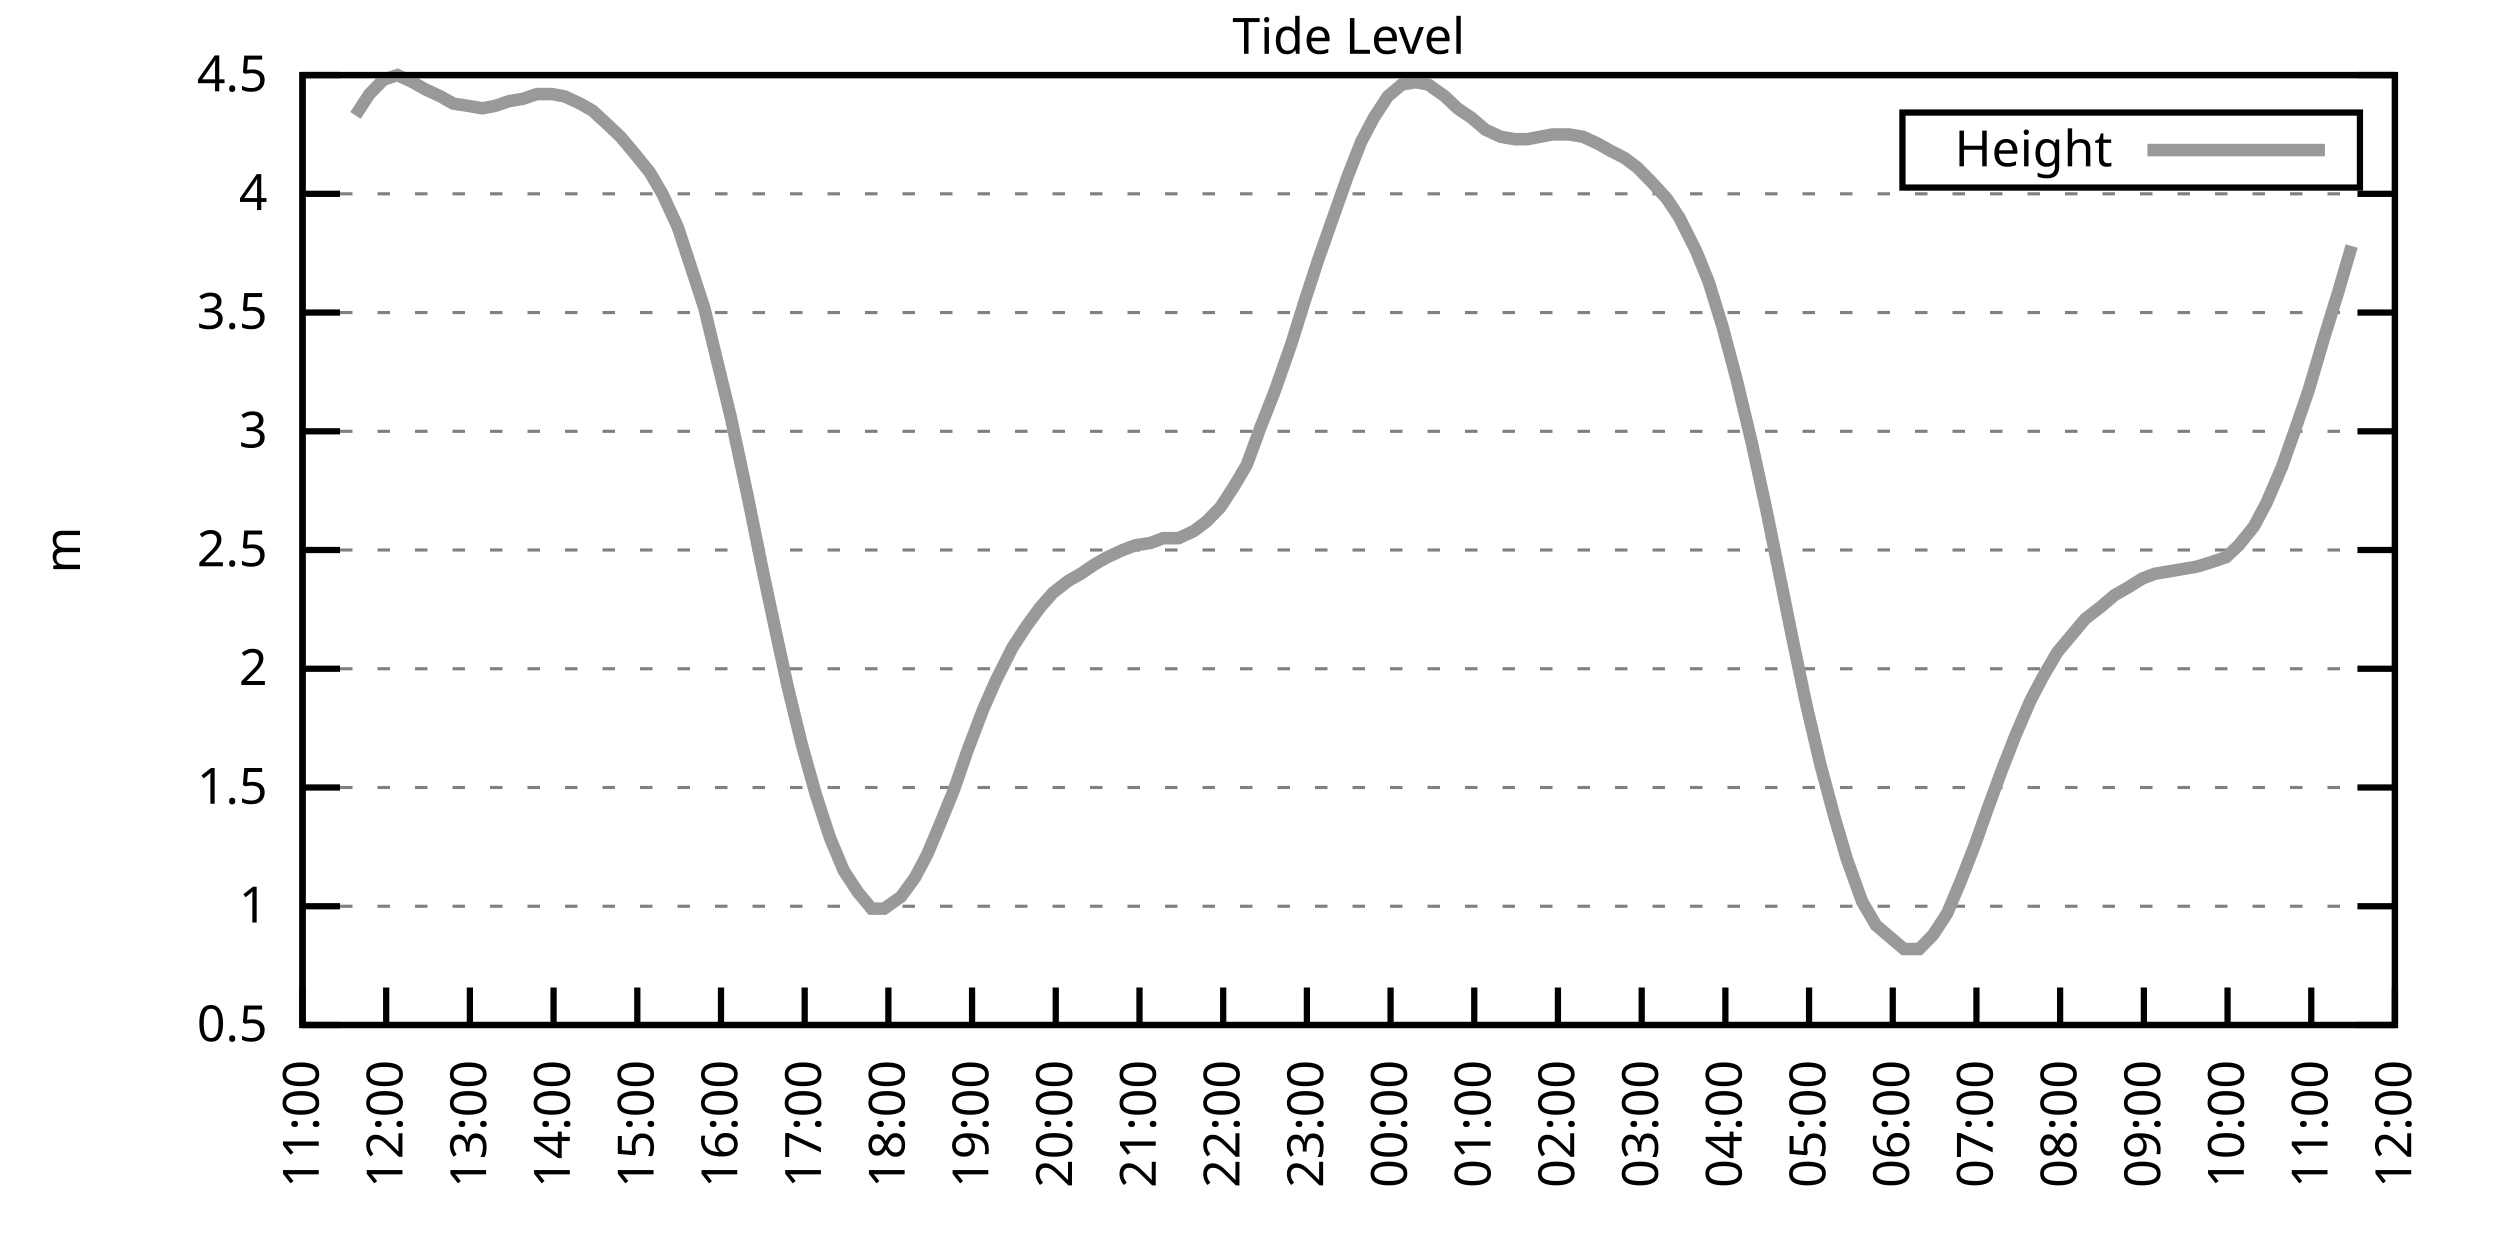
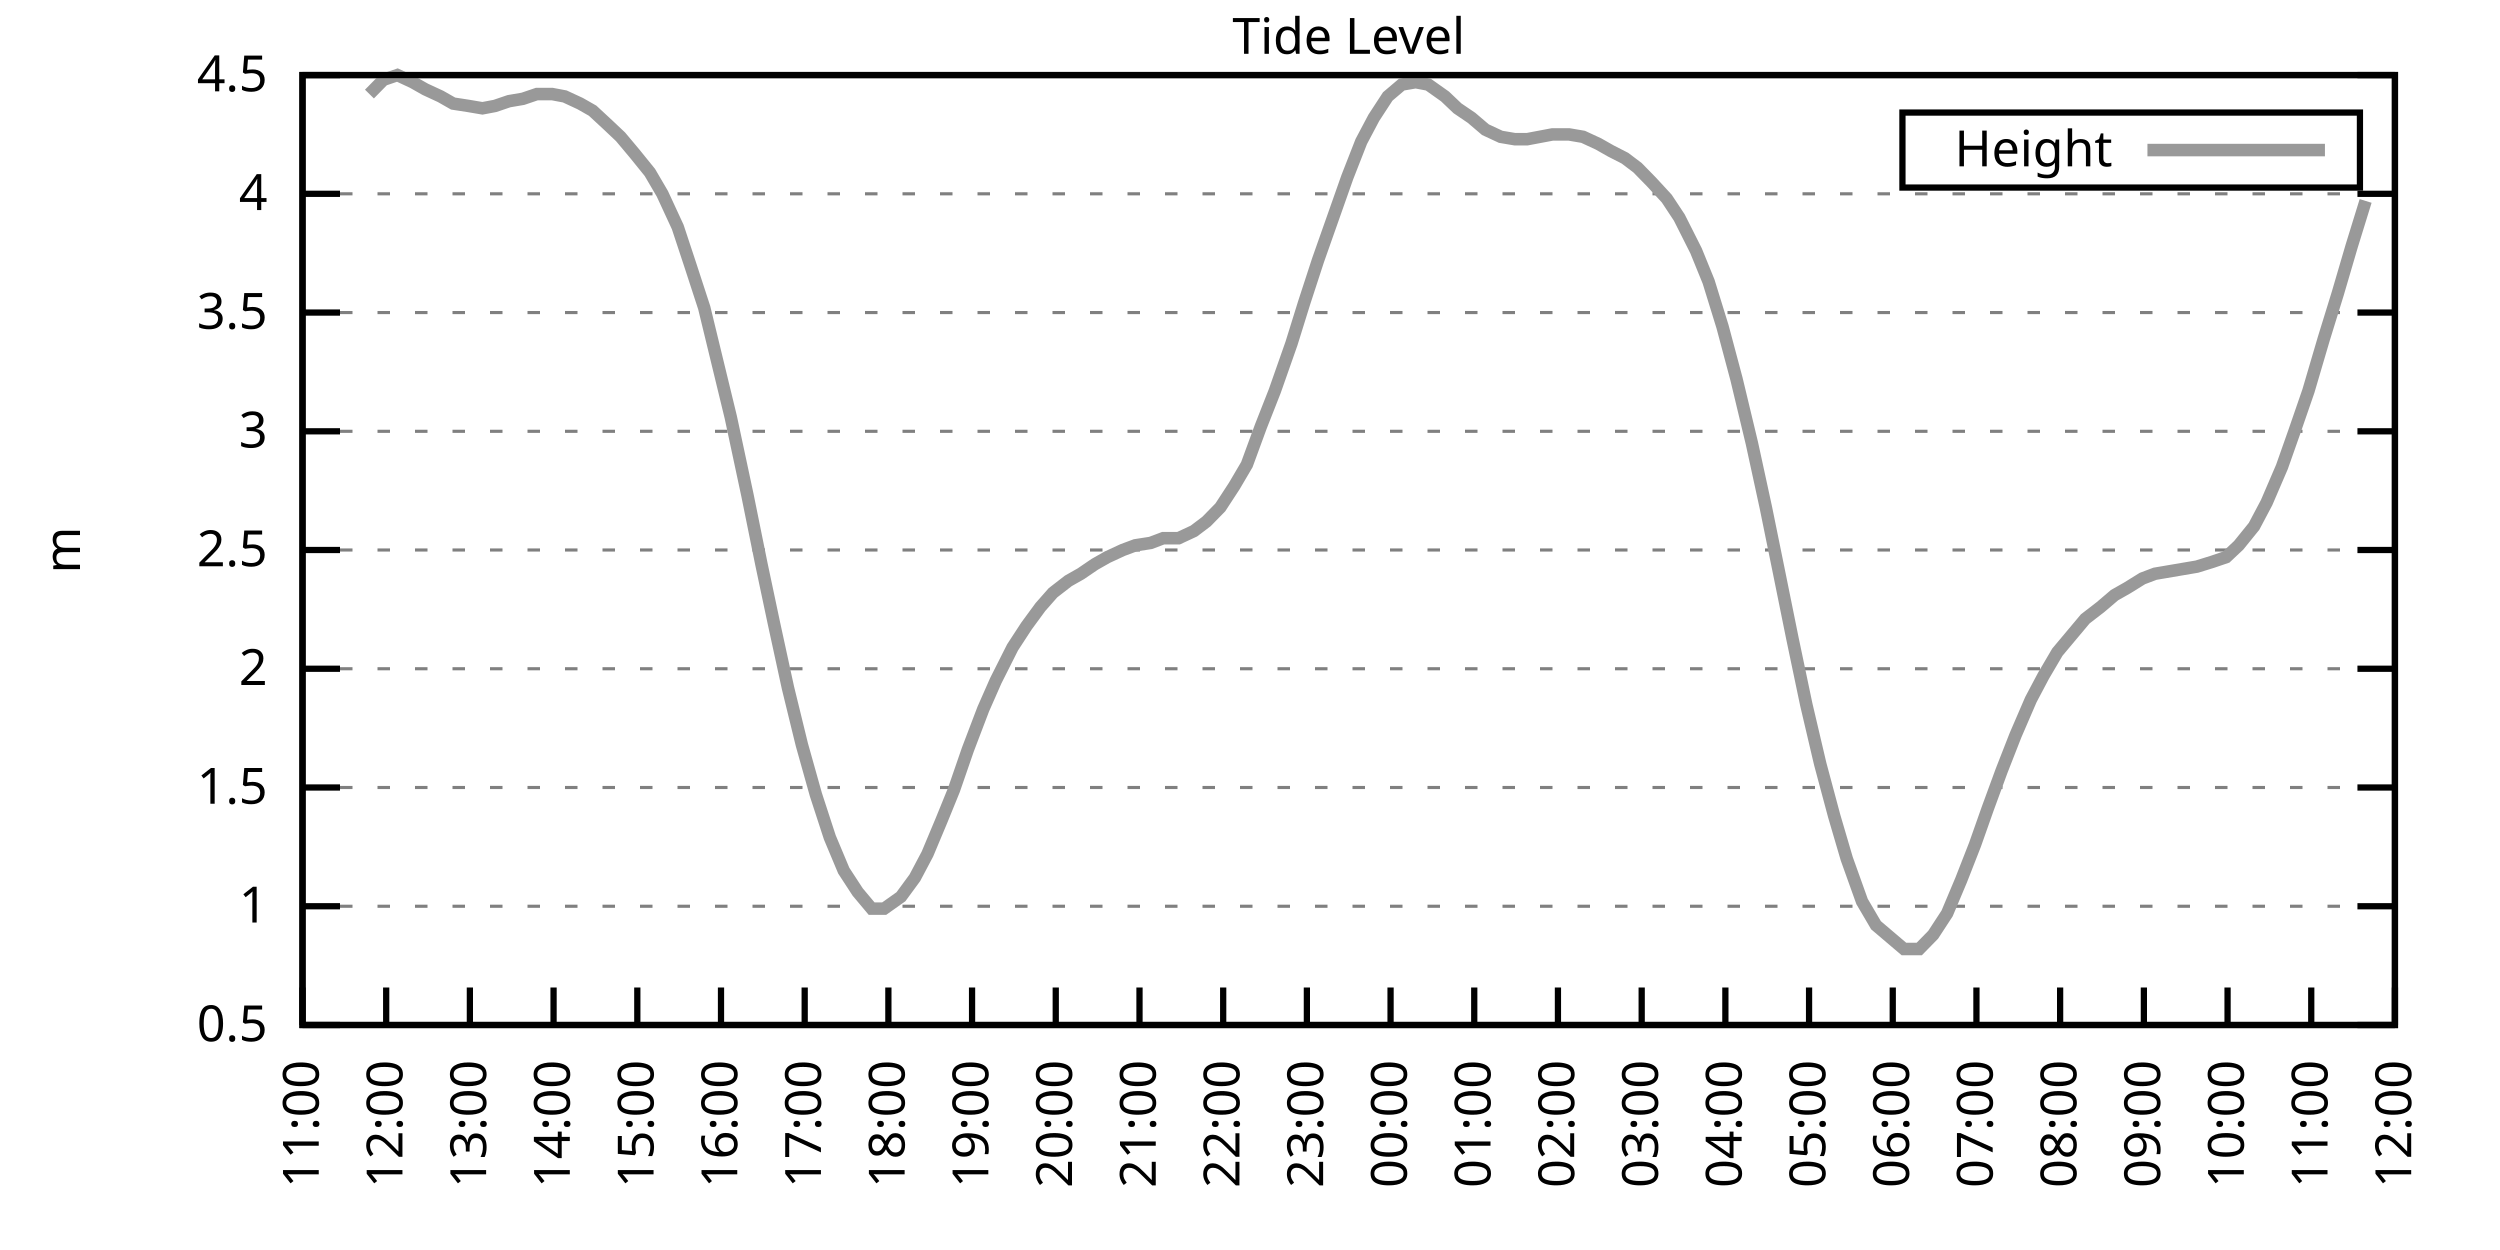
<svg xmlns="http://www.w3.org/2000/svg" xmlns:xlink="http://www.w3.org/1999/xlink" width="400" height="200" viewBox="0 0 400 200">
  <g id="gnuplot_canvas">
    <rect x="0" y="0" width="400" height="200" fill="none" />
    <defs>
      <circle id="gpDot" r="0.5" stroke-width="0.5" stroke="currentColor" />
      <path id="gpPt0" stroke-width="0.333" stroke="currentColor" d="M-1,0 h2 M0,-1 v2" />
      <path id="gpPt1" stroke-width="0.333" stroke="currentColor" d="M-1,-1 L1,1 M1,-1 L-1,1" />
      <path id="gpPt2" stroke-width="0.333" stroke="currentColor" d="M-1,0 L1,0 M0,-1 L0,1 M-1,-1 L1,1 M-1,1 L1,-1" />
      <rect id="gpPt3" stroke-width="0.333" stroke="currentColor" x="-1" y="-1" width="2" height="2" />
      <rect id="gpPt4" stroke-width="0.333" stroke="currentColor" fill="currentColor" x="-1" y="-1" width="2" height="2" />
      <circle id="gpPt5" stroke-width="0.333" stroke="currentColor" cx="0" cy="0" r="1" />
      <use xlink:href="#gpPt5" id="gpPt6" fill="currentColor" stroke="none" />
      <path id="gpPt7" stroke-width="0.333" stroke="currentColor" d="M0,-1.33 L-1.33,0.67 L1.33,0.67 z" />
      <use xlink:href="#gpPt7" id="gpPt8" fill="currentColor" stroke="none" />
      <use xlink:href="#gpPt7" id="gpPt9" stroke="currentColor" transform="rotate(180)" />
      <use xlink:href="#gpPt9" id="gpPt10" fill="currentColor" stroke="none" />
      <use xlink:href="#gpPt3" id="gpPt11" stroke="currentColor" transform="rotate(45)" />
      <use xlink:href="#gpPt11" id="gpPt12" fill="currentColor" stroke="none" />
      <path id="gpPt13" stroke-width="0.333" stroke="currentColor" d="M0,1.330 L1.265,0.411 L0.782,-1.067 L-0.782,-1.076 L-1.265,0.411 z" />
      <use xlink:href="#gpPt13" id="gpPt14" fill="currentColor" stroke="none" />
      <filter id="textbox" filterUnits="objectBoundingBox" x="0" y="0" height="1" width="1">
        <feFlood flood-color="white" flood-opacity="1" result="bgnd" />
        <feComposite in="SourceGraphic" in2="bgnd" operator="atop" />
      </filter>
      <filter id="greybox" filterUnits="objectBoundingBox" x="0" y="0" height="1" width="1">
        <feFlood flood-color="lightgrey" flood-opacity="1" result="grey" />
        <feComposite in="SourceGraphic" in2="grey" operator="atop" />
      </filter>
    </defs>
    <g fill="none" color="white" stroke="currentColor" stroke-width="1.00" stroke-linecap="butt" stroke-linejoin="miter">
</g>
    <g fill="none" color="black" stroke="currentColor" stroke-width="1.00" stroke-linecap="butt" stroke-linejoin="miter">
      <g stroke="none" shape-rendering="crispEdges">
        <polygon fill="rgb(255, 255, 255)" points="48.40,164.00 383.18,164.00 383.18,12.02 48.40,12.02 " />
      </g>
    </g>
    <g fill="none" color="black" stroke="currentColor" stroke-width="1.00" stroke-linecap="butt" stroke-linejoin="miter">
</g>
    <g fill="none" color="black" stroke="black" stroke-width="0.50" stroke-linecap="butt" stroke-linejoin="miter">
</g>
    <g fill="none" color="gray" stroke="currentColor" stroke-width="0.50" stroke-linecap="butt" stroke-linejoin="miter">
      <path stroke="gray" stroke-dasharray="2,4" class="gridline" d="M48.40,164.00 L383.19,164.00  " />
    </g>
    <g fill="none" color="gray" stroke="gray" stroke-width="1.00" stroke-linecap="butt" stroke-linejoin="miter">
</g>
    <g fill="none" color="black" stroke="currentColor" stroke-width="1.00" stroke-linecap="butt" stroke-linejoin="miter">
      <path stroke="black" d="M48.40,164.00 L54.40,164.00 M383.19,164.00 L377.19,164.00  " />
      <g transform="translate(42.80,166.60)" stroke="none" fill="black" font-family="Sans" font-size="8.00" text-anchor="end">
        <text>
          <tspan font-family="Sans"> 0.5</tspan>
        </text>
      </g>
    </g>
    <g fill="none" color="black" stroke="currentColor" stroke-width="1.00" stroke-linecap="butt" stroke-linejoin="miter">
</g>
    <g fill="none" color="black" stroke="black" stroke-width="0.50" stroke-linecap="butt" stroke-linejoin="miter">
</g>
    <g fill="none" color="gray" stroke="currentColor" stroke-width="0.50" stroke-linecap="butt" stroke-linejoin="miter">
      <path stroke="gray" stroke-dasharray="2,4" class="gridline" d="M48.40,145.00 L383.19,145.00  " />
    </g>
    <g fill="none" color="gray" stroke="gray" stroke-width="1.00" stroke-linecap="butt" stroke-linejoin="miter">
</g>
    <g fill="none" color="black" stroke="currentColor" stroke-width="1.00" stroke-linecap="butt" stroke-linejoin="miter">
      <path stroke="black" d="M48.40,145.00 L54.40,145.00 M383.19,145.00 L377.19,145.00  " />
      <g transform="translate(42.80,147.60)" stroke="none" fill="black" font-family="Sans" font-size="8.00" text-anchor="end">
        <text>
          <tspan font-family="Sans"> 1</tspan>
        </text>
      </g>
    </g>
    <g fill="none" color="black" stroke="currentColor" stroke-width="1.00" stroke-linecap="butt" stroke-linejoin="miter">
</g>
    <g fill="none" color="black" stroke="black" stroke-width="0.50" stroke-linecap="butt" stroke-linejoin="miter">
</g>
    <g fill="none" color="gray" stroke="currentColor" stroke-width="0.50" stroke-linecap="butt" stroke-linejoin="miter">
      <path stroke="gray" stroke-dasharray="2,4" class="gridline" d="M48.40,126.00 L383.19,126.00  " />
    </g>
    <g fill="none" color="gray" stroke="gray" stroke-width="1.00" stroke-linecap="butt" stroke-linejoin="miter">
</g>
    <g fill="none" color="black" stroke="currentColor" stroke-width="1.00" stroke-linecap="butt" stroke-linejoin="miter">
      <path stroke="black" d="M48.40,126.00 L54.40,126.00 M383.19,126.00 L377.19,126.00  " />
      <g transform="translate(42.80,128.60)" stroke="none" fill="black" font-family="Sans" font-size="8.00" text-anchor="end">
        <text>
          <tspan font-family="Sans"> 1.5</tspan>
        </text>
      </g>
    </g>
    <g fill="none" color="black" stroke="currentColor" stroke-width="1.00" stroke-linecap="butt" stroke-linejoin="miter">
</g>
    <g fill="none" color="black" stroke="black" stroke-width="0.50" stroke-linecap="butt" stroke-linejoin="miter">
</g>
    <g fill="none" color="gray" stroke="currentColor" stroke-width="0.50" stroke-linecap="butt" stroke-linejoin="miter">
      <path stroke="gray" stroke-dasharray="2,4" class="gridline" d="M48.40,107.00 L383.19,107.00  " />
    </g>
    <g fill="none" color="gray" stroke="gray" stroke-width="1.00" stroke-linecap="butt" stroke-linejoin="miter">
</g>
    <g fill="none" color="black" stroke="currentColor" stroke-width="1.00" stroke-linecap="butt" stroke-linejoin="miter">
      <path stroke="black" d="M48.40,107.00 L54.40,107.00 M383.19,107.00 L377.19,107.00  " />
      <g transform="translate(42.80,109.60)" stroke="none" fill="black" font-family="Sans" font-size="8.00" text-anchor="end">
        <text>
          <tspan font-family="Sans"> 2</tspan>
        </text>
      </g>
    </g>
    <g fill="none" color="black" stroke="currentColor" stroke-width="1.00" stroke-linecap="butt" stroke-linejoin="miter">
</g>
    <g fill="none" color="black" stroke="black" stroke-width="0.50" stroke-linecap="butt" stroke-linejoin="miter">
</g>
    <g fill="none" color="gray" stroke="currentColor" stroke-width="0.50" stroke-linecap="butt" stroke-linejoin="miter">
      <path stroke="gray" stroke-dasharray="2,4" class="gridline" d="M48.40,88.00 L383.19,88.00  " />
    </g>
    <g fill="none" color="gray" stroke="gray" stroke-width="1.00" stroke-linecap="butt" stroke-linejoin="miter">
</g>
    <g fill="none" color="black" stroke="currentColor" stroke-width="1.00" stroke-linecap="butt" stroke-linejoin="miter">
      <path stroke="black" d="M48.40,88.00 L54.40,88.00 M383.19,88.00 L377.19,88.00  " />
      <g transform="translate(42.80,90.60)" stroke="none" fill="black" font-family="Sans" font-size="8.00" text-anchor="end">
        <text>
          <tspan font-family="Sans"> 2.5</tspan>
        </text>
      </g>
    </g>
    <g fill="none" color="black" stroke="currentColor" stroke-width="1.00" stroke-linecap="butt" stroke-linejoin="miter">
</g>
    <g fill="none" color="black" stroke="black" stroke-width="0.50" stroke-linecap="butt" stroke-linejoin="miter">
</g>
    <g fill="none" color="gray" stroke="currentColor" stroke-width="0.50" stroke-linecap="butt" stroke-linejoin="miter">
      <path stroke="gray" stroke-dasharray="2,4" class="gridline" d="M48.40,69.01 L383.19,69.01  " />
    </g>
    <g fill="none" color="gray" stroke="gray" stroke-width="1.00" stroke-linecap="butt" stroke-linejoin="miter">
</g>
    <g fill="none" color="black" stroke="currentColor" stroke-width="1.00" stroke-linecap="butt" stroke-linejoin="miter">
      <path stroke="black" d="M48.40,69.01 L54.40,69.01 M383.19,69.01 L377.19,69.01  " />
      <g transform="translate(42.80,71.61)" stroke="none" fill="black" font-family="Sans" font-size="8.00" text-anchor="end">
        <text>
          <tspan font-family="Sans"> 3</tspan>
        </text>
      </g>
    </g>
    <g fill="none" color="black" stroke="currentColor" stroke-width="1.00" stroke-linecap="butt" stroke-linejoin="miter">
</g>
    <g fill="none" color="black" stroke="black" stroke-width="0.50" stroke-linecap="butt" stroke-linejoin="miter">
</g>
    <g fill="none" color="gray" stroke="currentColor" stroke-width="0.50" stroke-linecap="butt" stroke-linejoin="miter">
      <path stroke="gray" stroke-dasharray="2,4" class="gridline" d="M48.40,50.01 L383.19,50.01  " />
    </g>
    <g fill="none" color="gray" stroke="gray" stroke-width="1.00" stroke-linecap="butt" stroke-linejoin="miter">
</g>
    <g fill="none" color="black" stroke="currentColor" stroke-width="1.00" stroke-linecap="butt" stroke-linejoin="miter">
      <path stroke="black" d="M48.40,50.01 L54.40,50.01 M383.19,50.01 L377.19,50.01  " />
      <g transform="translate(42.80,52.61)" stroke="none" fill="black" font-family="Sans" font-size="8.00" text-anchor="end">
        <text>
          <tspan font-family="Sans"> 3.5</tspan>
        </text>
      </g>
    </g>
    <g fill="none" color="black" stroke="currentColor" stroke-width="1.00" stroke-linecap="butt" stroke-linejoin="miter">
</g>
    <g fill="none" color="black" stroke="black" stroke-width="0.50" stroke-linecap="butt" stroke-linejoin="miter">
</g>
    <g fill="none" color="gray" stroke="currentColor" stroke-width="0.50" stroke-linecap="butt" stroke-linejoin="miter">
      <path stroke="gray" stroke-dasharray="2,4" class="gridline" d="M48.40,31.01 L383.19,31.01  " />
    </g>
    <g fill="none" color="gray" stroke="gray" stroke-width="1.00" stroke-linecap="butt" stroke-linejoin="miter">
</g>
    <g fill="none" color="black" stroke="currentColor" stroke-width="1.00" stroke-linecap="butt" stroke-linejoin="miter">
      <path stroke="black" d="M48.40,31.01 L54.40,31.01 M383.19,31.01 L377.19,31.01  " />
      <g transform="translate(42.80,33.61)" stroke="none" fill="black" font-family="Sans" font-size="8.00" text-anchor="end">
        <text>
          <tspan font-family="Sans"> 4</tspan>
        </text>
      </g>
    </g>
    <g fill="none" color="black" stroke="currentColor" stroke-width="1.00" stroke-linecap="butt" stroke-linejoin="miter">
</g>
    <g fill="none" color="black" stroke="black" stroke-width="0.50" stroke-linecap="butt" stroke-linejoin="miter">
</g>
    <g fill="none" color="gray" stroke="currentColor" stroke-width="0.50" stroke-linecap="butt" stroke-linejoin="miter">
      <path stroke="gray" stroke-dasharray="2,4" class="gridline" d="M48.40,12.01 L383.19,12.01  " />
    </g>
    <g fill="none" color="gray" stroke="gray" stroke-width="1.00" stroke-linecap="butt" stroke-linejoin="miter">
</g>
    <g fill="none" color="black" stroke="currentColor" stroke-width="1.00" stroke-linecap="butt" stroke-linejoin="miter">
      <path stroke="black" d="M48.40,12.01 L54.40,12.01 M383.19,12.01 L377.19,12.01  " />
      <g transform="translate(42.80,14.61)" stroke="none" fill="black" font-family="Sans" font-size="8.00" text-anchor="end">
        <text>
          <tspan font-family="Sans"> 4.5</tspan>
        </text>
      </g>
    </g>
    <g fill="none" color="black" stroke="currentColor" stroke-width="1.00" stroke-linecap="butt" stroke-linejoin="miter">
      <path stroke="black" d="M48.40,164.00 L48.40,158.00  " />
      <g transform="translate(51.00,169.60) rotate(270.00)" stroke="none" fill="black" font-family="Sans" font-size="8.00" text-anchor="end">
        <text>
          <tspan font-family="Sans">11:00</tspan>
        </text>
      </g>
    </g>
    <g fill="none" color="black" stroke="currentColor" stroke-width="1.00" stroke-linecap="butt" stroke-linejoin="miter">
      <path stroke="black" d="M61.79,164.00 L61.79,158.00  " />
      <g transform="translate(64.39,169.60) rotate(270.00)" stroke="none" fill="black" font-family="Sans" font-size="8.00" text-anchor="end">
        <text>
          <tspan font-family="Sans">12:00</tspan>
        </text>
      </g>
    </g>
    <g fill="none" color="black" stroke="currentColor" stroke-width="1.00" stroke-linecap="butt" stroke-linejoin="miter">
      <path stroke="black" d="M75.18,164.00 L75.18,158.00  " />
      <g transform="translate(77.78,169.60) rotate(270.00)" stroke="none" fill="black" font-family="Sans" font-size="8.00" text-anchor="end">
        <text>
          <tspan font-family="Sans">13:00</tspan>
        </text>
      </g>
    </g>
    <g fill="none" color="black" stroke="currentColor" stroke-width="1.00" stroke-linecap="butt" stroke-linejoin="miter">
      <path stroke="black" d="M88.57,164.00 L88.57,158.00  " />
      <g transform="translate(91.17,169.60) rotate(270.00)" stroke="none" fill="black" font-family="Sans" font-size="8.00" text-anchor="end">
        <text>
          <tspan font-family="Sans">14:00</tspan>
        </text>
      </g>
    </g>
    <g fill="none" color="black" stroke="currentColor" stroke-width="1.00" stroke-linecap="butt" stroke-linejoin="miter">
      <path stroke="black" d="M101.97,164.00 L101.97,158.00  " />
      <g transform="translate(104.57,169.60) rotate(270.00)" stroke="none" fill="black" font-family="Sans" font-size="8.00" text-anchor="end">
        <text>
          <tspan font-family="Sans">15:00</tspan>
        </text>
      </g>
    </g>
    <g fill="none" color="black" stroke="currentColor" stroke-width="1.00" stroke-linecap="butt" stroke-linejoin="miter">
      <path stroke="black" d="M115.36,164.00 L115.36,158.00  " />
      <g transform="translate(117.96,169.60) rotate(270.00)" stroke="none" fill="black" font-family="Sans" font-size="8.00" text-anchor="end">
        <text>
          <tspan font-family="Sans">16:00</tspan>
        </text>
      </g>
    </g>
    <g fill="none" color="black" stroke="currentColor" stroke-width="1.00" stroke-linecap="butt" stroke-linejoin="miter">
      <path stroke="black" d="M128.75,164.00 L128.75,158.00  " />
      <g transform="translate(131.35,169.60) rotate(270.00)" stroke="none" fill="black" font-family="Sans" font-size="8.00" text-anchor="end">
        <text>
          <tspan font-family="Sans">17:00</tspan>
        </text>
      </g>
    </g>
    <g fill="none" color="black" stroke="currentColor" stroke-width="1.00" stroke-linecap="butt" stroke-linejoin="miter">
      <path stroke="black" d="M142.14,164.00 L142.14,158.00  " />
      <g transform="translate(144.74,169.60) rotate(270.00)" stroke="none" fill="black" font-family="Sans" font-size="8.00" text-anchor="end">
        <text>
          <tspan font-family="Sans">18:00</tspan>
        </text>
      </g>
    </g>
    <g fill="none" color="black" stroke="currentColor" stroke-width="1.00" stroke-linecap="butt" stroke-linejoin="miter">
      <path stroke="black" d="M155.53,164.00 L155.53,158.00  " />
      <g transform="translate(158.13,169.60) rotate(270.00)" stroke="none" fill="black" font-family="Sans" font-size="8.00" text-anchor="end">
        <text>
          <tspan font-family="Sans">19:00</tspan>
        </text>
      </g>
    </g>
    <g fill="none" color="black" stroke="currentColor" stroke-width="1.00" stroke-linecap="butt" stroke-linejoin="miter">
      <path stroke="black" d="M168.92,164.00 L168.92,158.00  " />
      <g transform="translate(171.52,169.60) rotate(270.00)" stroke="none" fill="black" font-family="Sans" font-size="8.00" text-anchor="end">
        <text>
          <tspan font-family="Sans">20:00</tspan>
        </text>
      </g>
    </g>
    <g fill="none" color="black" stroke="currentColor" stroke-width="1.00" stroke-linecap="butt" stroke-linejoin="miter">
      <path stroke="black" d="M182.32,164.00 L182.32,158.00  " />
      <g transform="translate(184.92,169.60) rotate(270.00)" stroke="none" fill="black" font-family="Sans" font-size="8.00" text-anchor="end">
        <text>
          <tspan font-family="Sans">21:00</tspan>
        </text>
      </g>
    </g>
    <g fill="none" color="black" stroke="currentColor" stroke-width="1.00" stroke-linecap="butt" stroke-linejoin="miter">
      <path stroke="black" d="M195.71,164.00 L195.71,158.00  " />
      <g transform="translate(198.31,169.60) rotate(270.00)" stroke="none" fill="black" font-family="Sans" font-size="8.00" text-anchor="end">
        <text>
          <tspan font-family="Sans">22:00</tspan>
        </text>
      </g>
    </g>
    <g fill="none" color="black" stroke="currentColor" stroke-width="1.00" stroke-linecap="butt" stroke-linejoin="miter">
      <path stroke="black" d="M209.10,164.00 L209.10,158.00  " />
      <g transform="translate(211.70,169.60) rotate(270.00)" stroke="none" fill="black" font-family="Sans" font-size="8.00" text-anchor="end">
        <text>
          <tspan font-family="Sans">23:00</tspan>
        </text>
      </g>
    </g>
    <g fill="none" color="black" stroke="currentColor" stroke-width="1.00" stroke-linecap="butt" stroke-linejoin="miter">
      <path stroke="black" d="M222.49,164.00 L222.49,158.00  " />
      <g transform="translate(225.09,169.60) rotate(270.00)" stroke="none" fill="black" font-family="Sans" font-size="8.00" text-anchor="end">
        <text>
          <tspan font-family="Sans">00:00</tspan>
        </text>
      </g>
    </g>
    <g fill="none" color="black" stroke="currentColor" stroke-width="1.00" stroke-linecap="butt" stroke-linejoin="miter">
      <path stroke="black" d="M235.88,164.00 L235.88,158.00  " />
      <g transform="translate(238.48,169.60) rotate(270.00)" stroke="none" fill="black" font-family="Sans" font-size="8.00" text-anchor="end">
        <text>
          <tspan font-family="Sans">01:00</tspan>
        </text>
      </g>
    </g>
    <g fill="none" color="black" stroke="currentColor" stroke-width="1.00" stroke-linecap="butt" stroke-linejoin="miter">
      <path stroke="black" d="M249.27,164.00 L249.27,158.00  " />
      <g transform="translate(251.87,169.60) rotate(270.00)" stroke="none" fill="black" font-family="Sans" font-size="8.00" text-anchor="end">
        <text>
          <tspan font-family="Sans">02:00</tspan>
        </text>
      </g>
    </g>
    <g fill="none" color="black" stroke="currentColor" stroke-width="1.00" stroke-linecap="butt" stroke-linejoin="miter">
      <path stroke="black" d="M262.67,164.00 L262.67,158.00  " />
      <g transform="translate(265.27,169.60) rotate(270.00)" stroke="none" fill="black" font-family="Sans" font-size="8.00" text-anchor="end">
        <text>
          <tspan font-family="Sans">03:00</tspan>
        </text>
      </g>
    </g>
    <g fill="none" color="black" stroke="currentColor" stroke-width="1.00" stroke-linecap="butt" stroke-linejoin="miter">
      <path stroke="black" d="M276.06,164.00 L276.06,158.00  " />
      <g transform="translate(278.66,169.60) rotate(270.00)" stroke="none" fill="black" font-family="Sans" font-size="8.00" text-anchor="end">
        <text>
          <tspan font-family="Sans">04:00</tspan>
        </text>
      </g>
    </g>
    <g fill="none" color="black" stroke="currentColor" stroke-width="1.00" stroke-linecap="butt" stroke-linejoin="miter">
      <path stroke="black" d="M289.45,164.00 L289.45,158.00  " />
      <g transform="translate(292.05,169.60) rotate(270.00)" stroke="none" fill="black" font-family="Sans" font-size="8.00" text-anchor="end">
        <text>
          <tspan font-family="Sans">05:00</tspan>
        </text>
      </g>
    </g>
    <g fill="none" color="black" stroke="currentColor" stroke-width="1.00" stroke-linecap="butt" stroke-linejoin="miter">
      <path stroke="black" d="M302.84,164.00 L302.84,158.00  " />
      <g transform="translate(305.44,169.60) rotate(270.00)" stroke="none" fill="black" font-family="Sans" font-size="8.00" text-anchor="end">
        <text>
          <tspan font-family="Sans">06:00</tspan>
        </text>
      </g>
    </g>
    <g fill="none" color="black" stroke="currentColor" stroke-width="1.00" stroke-linecap="butt" stroke-linejoin="miter">
      <path stroke="black" d="M316.23,164.00 L316.23,158.00  " />
      <g transform="translate(318.83,169.60) rotate(270.00)" stroke="none" fill="black" font-family="Sans" font-size="8.00" text-anchor="end">
        <text>
          <tspan font-family="Sans">07:00</tspan>
        </text>
      </g>
    </g>
    <g fill="none" color="black" stroke="currentColor" stroke-width="1.00" stroke-linecap="butt" stroke-linejoin="miter">
      <path stroke="black" d="M329.62,164.00 L329.62,158.00  " />
      <g transform="translate(332.22,169.60) rotate(270.00)" stroke="none" fill="black" font-family="Sans" font-size="8.00" text-anchor="end">
        <text>
          <tspan font-family="Sans">08:00</tspan>
        </text>
      </g>
    </g>
    <g fill="none" color="black" stroke="currentColor" stroke-width="1.00" stroke-linecap="butt" stroke-linejoin="miter">
      <path stroke="black" d="M343.02,164.00 L343.02,158.00  " />
      <g transform="translate(345.62,169.60) rotate(270.00)" stroke="none" fill="black" font-family="Sans" font-size="8.00" text-anchor="end">
        <text>
          <tspan font-family="Sans">09:00</tspan>
        </text>
      </g>
    </g>
    <g fill="none" color="black" stroke="currentColor" stroke-width="1.00" stroke-linecap="butt" stroke-linejoin="miter">
      <path stroke="black" d="M356.41,164.00 L356.41,158.00  " />
      <g transform="translate(359.01,169.60) rotate(270.00)" stroke="none" fill="black" font-family="Sans" font-size="8.00" text-anchor="end">
        <text>
          <tspan font-family="Sans">10:00</tspan>
        </text>
      </g>
    </g>
    <g fill="none" color="black" stroke="currentColor" stroke-width="1.00" stroke-linecap="butt" stroke-linejoin="miter">
      <path stroke="black" d="M369.80,164.00 L369.80,158.00  " />
      <g transform="translate(372.40,169.60) rotate(270.00)" stroke="none" fill="black" font-family="Sans" font-size="8.00" text-anchor="end">
        <text>
          <tspan font-family="Sans">11:00</tspan>
        </text>
      </g>
    </g>
    <g fill="none" color="black" stroke="currentColor" stroke-width="1.00" stroke-linecap="butt" stroke-linejoin="miter">
      <path stroke="black" d="M383.19,164.00 L383.19,158.00  " />
      <g transform="translate(385.79,169.60) rotate(270.00)" stroke="none" fill="black" font-family="Sans" font-size="8.00" text-anchor="end">
        <text>
          <tspan font-family="Sans">12:00</tspan>
        </text>
      </g>
    </g>
    <g fill="none" color="black" stroke="currentColor" stroke-width="1.00" stroke-linecap="butt" stroke-linejoin="miter">
</g>
    <g fill="none" color="black" stroke="currentColor" stroke-width="1.00" stroke-linecap="butt" stroke-linejoin="miter">
      <path stroke="black" d="M48.40,12.01 L48.40,164.00 L383.19,164.00 L383.19,12.01 L48.40,12.01 Z  " />
    </g>
    <g fill="none" color="black" stroke="currentColor" stroke-width="1.00" stroke-linecap="butt" stroke-linejoin="miter">
</g>
    <g fill="none" color="black" stroke="currentColor" stroke-width="1.00" stroke-linecap="butt" stroke-linejoin="miter">
      <path stroke="black" d="M304.39,30.01 L304.39,18.01 L377.59,18.01 L377.59,30.01 L304.39,30.01 Z  " />
    </g>
    <g id="Tide_level_plot_1">
      <g fill="none" color="white" stroke="black" stroke-width="2.00" stroke-linecap="butt" stroke-linejoin="miter">
</g>
      <g fill="none" color="black" stroke="currentColor" stroke-width="2.00" stroke-linecap="butt" stroke-linejoin="miter">
        <g transform="translate(337.99,26.61)" stroke="none" fill="black" font-family="Sans" font-size="8.00" text-anchor="end">
          <text>
            <tspan font-family="Sans">Height</tspan>
          </text>
        </g>
      </g>
      <g fill="none" color="black" stroke="currentColor" stroke-width="2.00" stroke-linecap="butt" stroke-linejoin="miter">
-         <path stroke="rgb(153, 153, 153)" d="M343.59,24.01 L371.99,24.01 M56.88,18.47 L59.11,15.05 L61.35,12.77 L63.58,12.01 L66.03,13.15 L68.04,14.29   L70.50,15.43 L72.50,16.57 L74.96,16.95 L77.19,17.33 L79.20,16.95 L81.43,16.19 L83.66,15.81 L85.90,15.05   L88.35,15.05 L90.36,15.43 L92.82,16.57 L94.82,17.71 L97.28,19.99 L99.29,21.89 L101.52,24.55 L103.98,27.59   L105.98,31.01 L108.44,36.33 L110.45,42.41 L112.68,49.25 L116.92,66.73 L119.60,79.27 L121.83,90.28 L123.84,99.78   L126.07,110.04 L128.30,119.16 L130.54,127.14 L132.77,133.98 L135.00,139.30 L137.23,142.72 L139.46,145.38 L141.47,145.38   L144.15,143.48 L146.38,140.44 L148.39,136.64 L150.62,131.32 L152.63,126.38 L154.86,119.92 L157.32,113.46 L159.33,108.90   L162.01,103.58 L164.24,100.16 L166.47,97.12 L168.48,94.84 L170.93,92.94 L172.94,91.80 L175.17,90.28 L177.18,89.14   L179.64,88.00 L181.65,87.25 L184.10,86.87 L186.11,86.11 L188.57,86.11 L191.02,84.97 L193.03,83.45 L195.26,81.17   L197.49,77.75 L199.50,74.33 L201.73,68.25 L203.97,62.55 L206.64,54.95 L208.65,48.49 L210.88,41.65 L215.57,28.35   L217.80,22.65 L219.81,18.85 L222.04,15.43 L224.28,13.53 L226.51,13.15 L228.52,13.53 L231.20,15.43 L233.20,17.33   L235.44,18.85 L237.67,20.75 L240.12,21.89 L242.36,22.27 L244.36,22.27 L246.37,21.89 L248.38,21.51 L251.06,21.51   L253.29,21.89 L255.75,23.03 L257.76,24.17 L259.99,25.31 L262.00,26.83 L264.23,29.11 L266.68,31.77 L268.69,34.81   L271.37,40.13 L273.38,45.07 L275.61,52.29 L277.84,60.65 L280.30,70.91 L282.53,81.17 L284.54,91.04 L286.77,102.06   L289.00,112.70 L291.23,122.20 L293.47,130.56 L295.48,137.40 L297.93,144.24 L300.16,148.04 L304.63,151.84 L307.08,151.84   L309.31,149.56 L311.54,146.14 L313.78,140.82 L316.01,135.12 L318.02,129.42 L320.25,123.34 L322.48,117.64 L324.94,111.94   L326.95,108.14 L329.18,104.34 L331.41,101.68 L333.64,99.02 L336.10,97.12 L338.33,95.22 L340.34,94.08 L342.79,92.56   L344.80,91.80 L347.03,91.42 L349.26,91.04 L351.50,90.66 L353.95,89.90 L356.18,89.14 L358.19,87.25 L360.65,84.21   L362.66,80.41 L365.11,74.71 L367.12,69.01 L369.35,62.55 L371.81,54.19 L374.04,46.97 L376.27,39.37  " />
+         <path stroke="rgb(153, 153, 153)" d="M343.59,24.01 L371.99,24.01 M59.11,15.05 L61.35,12.77 L63.58,12.01 L66.03,13.15 L68.04,14.29 L70.50,15.43   L72.50,16.57 L74.96,16.95 L77.19,17.33 L79.20,16.95 L81.43,16.19 L83.66,15.81 L85.90,15.05 L88.35,15.05   L90.36,15.43 L92.82,16.57 L94.82,17.71 L97.28,19.99 L99.29,21.89 L101.52,24.55 L103.98,27.59 L105.98,31.01   L108.44,36.33 L110.45,42.41 L112.68,49.25 L116.92,66.73 L119.60,79.27 L121.83,90.28 L123.84,99.78 L126.07,110.04   L128.30,119.16 L130.54,127.14 L132.77,133.98 L135.00,139.30 L137.23,142.72 L139.46,145.38 L141.47,145.38 L144.15,143.48   L146.38,140.44 L148.39,136.64 L150.62,131.32 L152.63,126.38 L154.86,119.92 L157.32,113.46 L159.33,108.90 L162.01,103.58   L164.24,100.16 L166.47,97.12 L168.48,94.84 L170.93,92.94 L172.94,91.80 L175.17,90.28 L177.18,89.14 L179.64,88.00   L181.65,87.25 L184.10,86.87 L186.11,86.11 L188.57,86.11 L191.02,84.97 L193.03,83.45 L195.26,81.17 L197.49,77.75   L199.50,74.33 L201.73,68.25 L203.97,62.55 L206.64,54.95 L208.65,48.49 L210.88,41.65 L215.57,28.35 L217.80,22.65   L219.81,18.85 L222.04,15.43 L224.28,13.53 L226.51,13.15 L228.52,13.53 L231.20,15.43 L233.20,17.33 L235.44,18.85   L237.67,20.75 L240.12,21.89 L242.36,22.27 L244.36,22.27 L246.37,21.89 L248.38,21.51 L251.06,21.51 L253.29,21.89   L255.75,23.03 L257.76,24.17 L259.99,25.31 L262.00,26.83 L264.23,29.11 L266.68,31.77 L268.69,34.81 L271.37,40.13   L273.38,45.07 L275.61,52.29 L277.84,60.65 L280.30,70.91 L282.53,81.17 L284.54,91.04 L286.77,102.06 L289.00,112.70   L291.23,122.20 L293.47,130.56 L295.48,137.40 L297.93,144.24 L300.16,148.04 L304.63,151.84 L307.08,151.84 L309.31,149.56   L311.54,146.14 L313.78,140.82 L316.01,135.12 L318.02,129.42 L320.25,123.34 L322.48,117.64 L324.94,111.94 L326.95,108.14   L329.18,104.34 L331.41,101.68 L333.64,99.02 L336.10,97.12 L338.33,95.22 L340.34,94.08 L342.79,92.56 L344.80,91.80   L347.03,91.42 L349.26,91.04 L351.50,90.66 L353.95,89.90 L356.18,89.14 L358.19,87.25 L360.65,84.21 L362.66,80.41   L365.11,74.71 L367.12,69.01 L369.35,62.55 L371.81,54.19 L374.04,46.97 L376.27,39.37 L378.50,32.15  " />
      </g>
    </g>
    <g fill="none" color="black" stroke="currentColor" stroke-width="2.00" stroke-linecap="butt" stroke-linejoin="miter">
</g>
    <g fill="none" color="black" stroke="black" stroke-width="1.00" stroke-linecap="butt" stroke-linejoin="miter">
</g>
    <g fill="none" color="black" stroke="currentColor" stroke-width="1.00" stroke-linecap="butt" stroke-linejoin="miter">
      <path stroke="black" d="M48.40,12.01 L48.40,164.00 L383.19,164.00 L383.19,12.01 L48.40,12.01 Z  " />
      <g transform="translate(12.80,88.01) rotate(270.00)" stroke="none" fill="black" font-family="Sans" font-size="8.00" text-anchor="middle">
        <text>
          <tspan font-family="Sans">m</tspan>
        </text>
      </g>
    </g>
    <g fill="none" color="black" stroke="currentColor" stroke-width="1.00" stroke-linecap="butt" stroke-linejoin="miter">
</g>
    <g fill="none" color="black" stroke="currentColor" stroke-width="1.00" stroke-linecap="butt" stroke-linejoin="miter">
      <g transform="translate(215.79,8.61)" stroke="none" fill="black" font-family="Sans" font-size="8.00" text-anchor="middle">
        <text>
          <tspan font-family="Sans">Tide Level</tspan>
        </text>
      </g>
    </g>
    <g fill="none" color="black" stroke="currentColor" stroke-width="1.00" stroke-linecap="butt" stroke-linejoin="miter">
</g>
  </g>
</svg>
